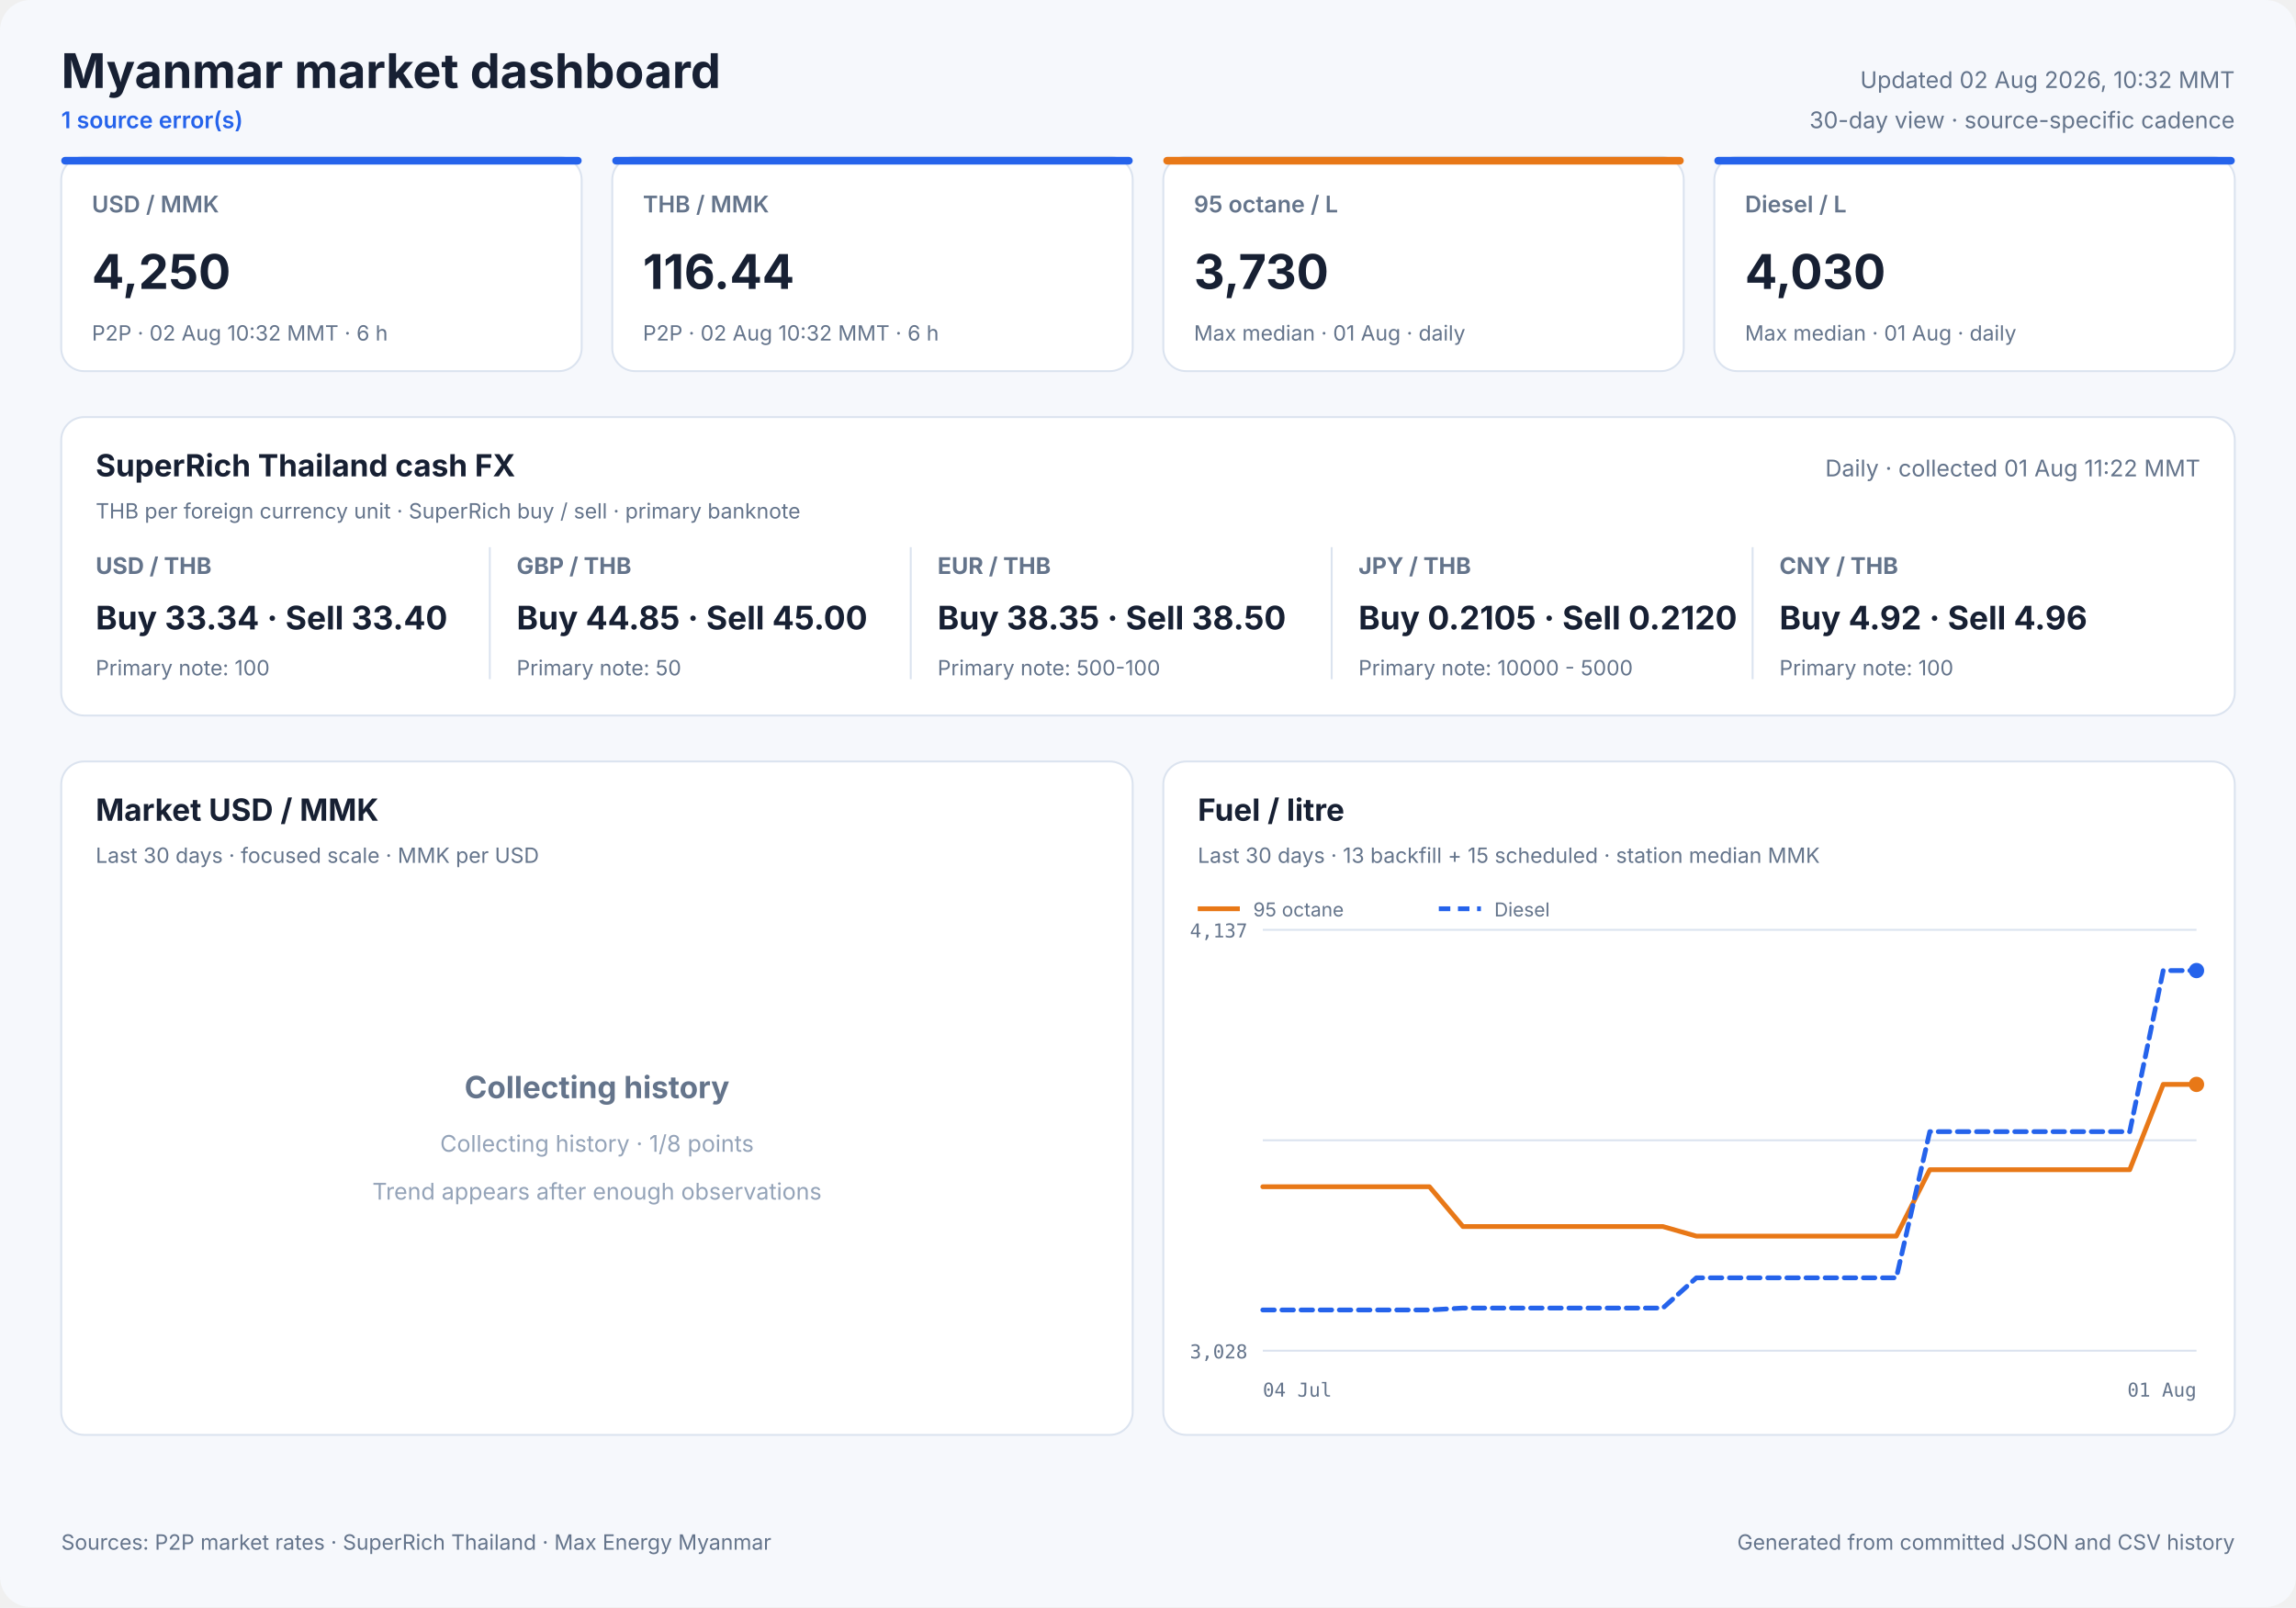
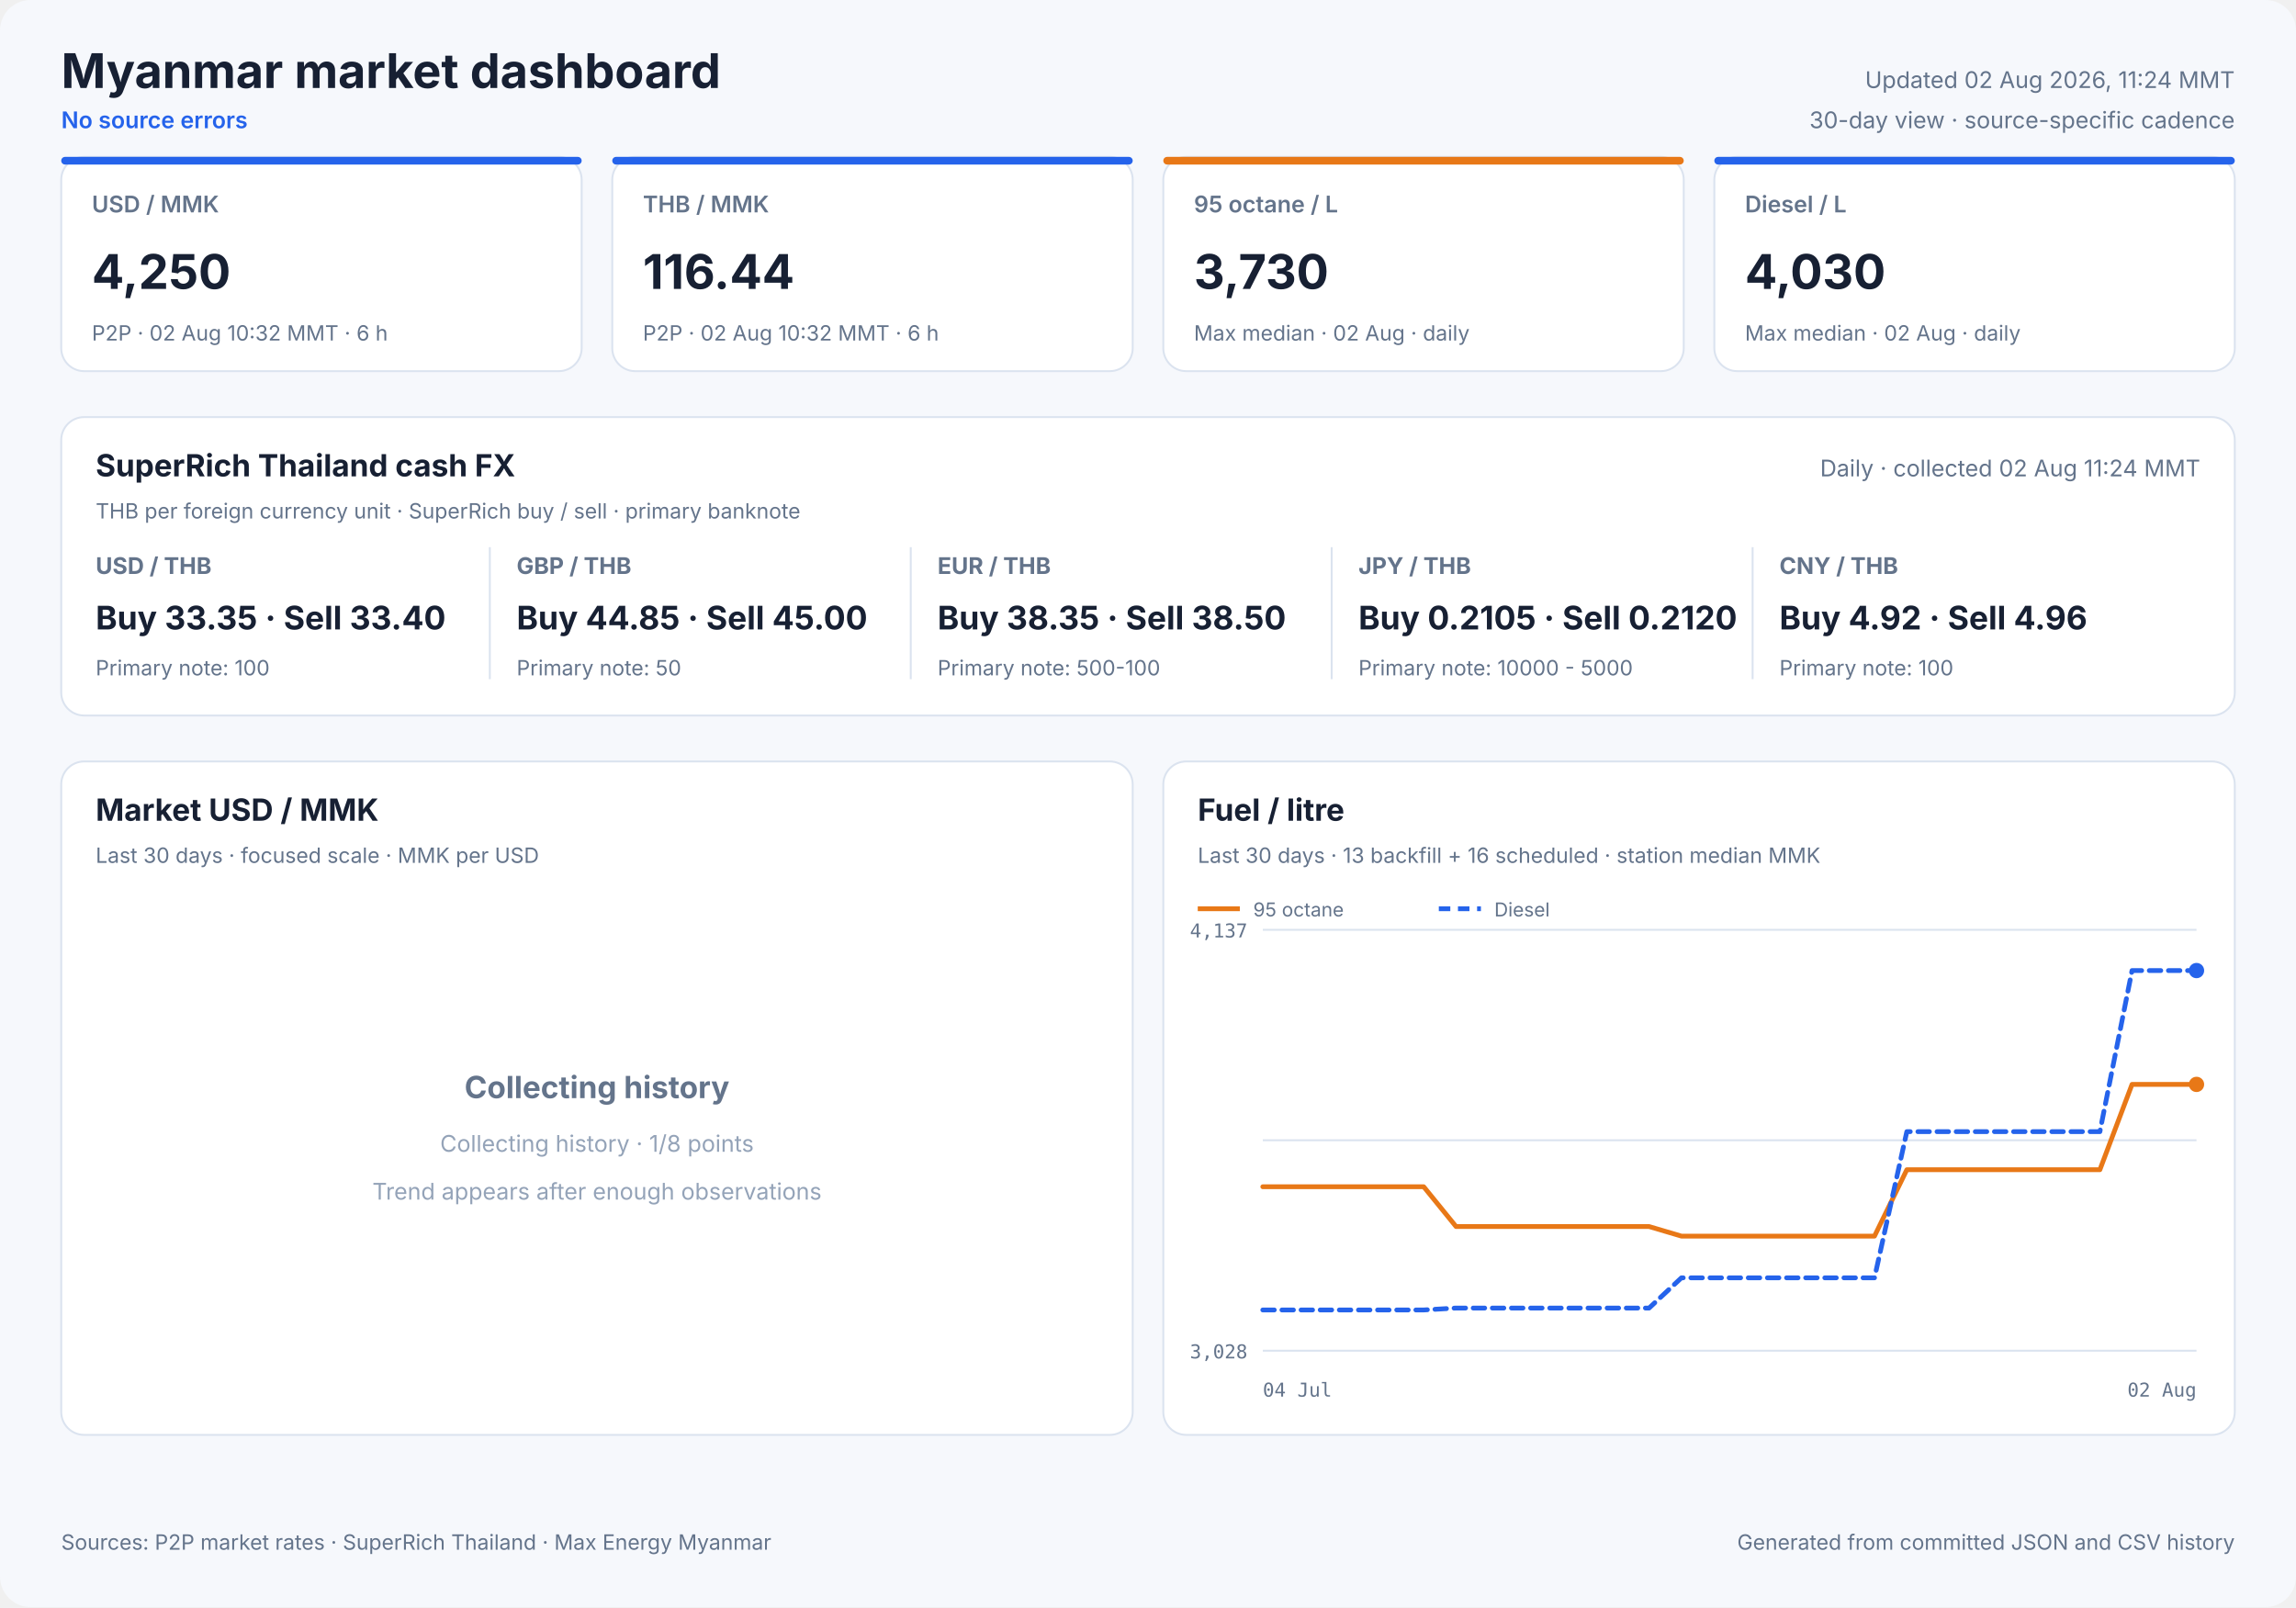
<svg xmlns="http://www.w3.org/2000/svg" width="1200" height="840" viewBox="0 0 1200 840" role="img">
  <style>
            text { font-family: Inter, ui-sans-serif, system-ui, -apple-system, sans-serif; fill: #172033; }
            .panel { fill: #ffffff; stroke: #dbe3ef; stroke-width: 1; }
            .title { font-size: 25px; font-weight: 700; }
            .freshness { font-size: 12px; fill: #64748b; }
            .status { font-size: 12px; fill: #2563eb; font-weight: 600; }
            .card-label { font-size: 12px; fill: #64748b; font-weight: 600; }
            .card-value { font-size: 25px; font-weight: 700; }
            .card-note { font-size: 11px; fill: #64748b; }
            .cash-pair { font-size: 12px; fill: #64748b; font-weight: 650; }
            .cash-value { font-size: 17px; font-weight: 700; }
            .cash-note { font-size: 11px; fill: #64748b; }
            .panel-title { font-size: 16px; font-weight: 700; }
            .panel-subtitle { font-size: 11px; fill: #64748b; }
            .empty-title { font-size: 16px; font-weight: 650; fill: #64748b; }
            .empty-note { font-size: 12px; fill: #94a3b8; }
            .axis { font-size: 10px; fill: #64748b; font-family: ui-monospace, SFMono-Regular, monospace; }
            .legend { font-size: 10px; fill: #64748b; }
            .grid { stroke: #dbe3ef; stroke-width: 1; }
            .footer { font-size: 11px; fill: #64748b; }
        </style>
  <rect width="1200" height="840" rx="16" fill="#f6f8fc" />
  <text x="32" y="46" class="title" text-anchor="start">Myanmar market dashboard</text>
-   <text x="32" y="67" class="status" text-anchor="start">1 source error(s)</text>
-   <text x="1168" y="46" class="freshness" text-anchor="end">Updated 02 Aug 2026, 10:32 MMT</text>
+   <text x="32" y="67" class="status" text-anchor="start">No source errors</text>
+   <text x="1168" y="46" class="freshness" text-anchor="end">Updated 02 Aug 2026, 11:24 MMT</text>
  <text x="1168" y="67" class="freshness" text-anchor="end">30-day view · source-specific cadence</text>
  <rect x="32" y="82" width="272" height="112" rx="12" class="panel" />
  <rect x="32" y="82" width="272" height="4" rx="2" fill="#2563eb" />
  <text x="48" y="111" class="card-label" text-anchor="start">USD / MMK</text>
  <text x="48" y="151" class="card-value" text-anchor="start">4,250</text>
  <text x="48" y="178" class="card-note" text-anchor="start">P2P · 02 Aug 10:32 MMT · 6 h</text>
  <rect x="320" y="82" width="272" height="112" rx="12" class="panel" />
  <rect x="320" y="82" width="272" height="4" rx="2" fill="#2563eb" />
  <text x="336" y="111" class="card-label" text-anchor="start">THB / MMK</text>
  <text x="336" y="151" class="card-value" text-anchor="start">116.44</text>
  <text x="336" y="178" class="card-note" text-anchor="start">P2P · 02 Aug 10:32 MMT · 6 h</text>
  <rect x="608" y="82" width="272" height="112" rx="12" class="panel" />
  <rect x="608" y="82" width="272" height="4" rx="2" fill="#e87817" />
  <text x="624" y="111" class="card-label" text-anchor="start">95 octane / L</text>
  <text x="624" y="151" class="card-value" text-anchor="start">3,730</text>
-   <text x="624" y="178" class="card-note" text-anchor="start">Max median · 01 Aug · daily</text>
+   <text x="624" y="178" class="card-note" text-anchor="start">Max median · 02 Aug · daily</text>
  <rect x="896" y="82" width="272" height="112" rx="12" class="panel" />
  <rect x="896" y="82" width="272" height="4" rx="2" fill="#2563eb" />
  <text x="912" y="111" class="card-label" text-anchor="start">Diesel / L</text>
  <text x="912" y="151" class="card-value" text-anchor="start">4,030</text>
-   <text x="912" y="178" class="card-note" text-anchor="start">Max median · 01 Aug · daily</text>
+   <text x="912" y="178" class="card-note" text-anchor="start">Max median · 02 Aug · daily</text>
  <rect x="32" y="218" width="1136" height="156" rx="12" class="panel" />
  <text x="50" y="249" class="panel-title" text-anchor="start">SuperRich Thailand cash FX</text>
  <text x="50" y="271" class="panel-subtitle" text-anchor="start">THB per foreign currency unit · SuperRich buy / sell · primary banknote</text>
-   <text x="1150" y="249" class="freshness" text-anchor="end">Daily · collected 01 Aug 11:22 MMT</text>
+   <text x="1150" y="249" class="freshness" text-anchor="end">Daily · collected 02 Aug 11:24 MMT</text>
  <text x="50" y="300" class="cash-pair" text-anchor="start">USD / THB</text>
-   <text x="50" y="329" class="cash-value" text-anchor="start">Buy 33.34 · Sell 33.40</text>
+   <text x="50" y="329" class="cash-value" text-anchor="start">Buy 33.35 · Sell 33.40</text>
  <text x="50" y="353" class="cash-note" text-anchor="start">Primary note: 100</text>
  <line x1="256" y1="286" x2="256" y2="355" class="grid" />
  <text x="270" y="300" class="cash-pair" text-anchor="start">GBP / THB</text>
  <text x="270" y="329" class="cash-value" text-anchor="start">Buy 44.85 · Sell 45.00</text>
  <text x="270" y="353" class="cash-note" text-anchor="start">Primary note: 50</text>
  <line x1="476" y1="286" x2="476" y2="355" class="grid" />
  <text x="490" y="300" class="cash-pair" text-anchor="start">EUR / THB</text>
  <text x="490" y="329" class="cash-value" text-anchor="start">Buy 38.35 · Sell 38.50</text>
  <text x="490" y="353" class="cash-note" text-anchor="start">Primary note: 500-100</text>
  <line x1="696" y1="286" x2="696" y2="355" class="grid" />
  <text x="710" y="300" class="cash-pair" text-anchor="start">JPY / THB</text>
  <text x="710" y="329" class="cash-value" text-anchor="start">Buy 0.2105 · Sell 0.2120</text>
  <text x="710" y="353" class="cash-note" text-anchor="start">Primary note: 10000 - 5000</text>
  <line x1="916" y1="286" x2="916" y2="355" class="grid" />
  <text x="930" y="300" class="cash-pair" text-anchor="start">CNY / THB</text>
  <text x="930" y="329" class="cash-value" text-anchor="start">Buy 4.92 · Sell 4.96</text>
  <text x="930" y="353" class="cash-note" text-anchor="start">Primary note: 100</text>
  <rect x="32" y="398" width="560" height="352" rx="12" class="panel" />
  <text x="50" y="429" class="panel-title" text-anchor="start">Market USD / MMK</text>
  <text x="50" y="451" class="panel-subtitle" text-anchor="start">Last 30 days · focused scale · MMK per USD</text>
  <text x="312.0" y="574" class="empty-title" text-anchor="middle">Collecting history</text>
  <text x="312.0" y="602" class="empty-note" text-anchor="middle">Collecting history · 1/8 points</text>
  <text x="312.0" y="627" class="empty-note" text-anchor="middle">Trend appears after enough observations</text>
  <rect x="608" y="398" width="560" height="352" rx="12" class="panel" />
  <text x="626" y="429" class="panel-title" text-anchor="start">Fuel / litre</text>
-   <text x="626" y="451" class="panel-subtitle" text-anchor="start">Last 30 days · 13 backfill + 15 scheduled · station median MMK</text>
+   <text x="626" y="451" class="panel-subtitle" text-anchor="start">Last 30 days · 13 backfill + 16 scheduled · station median MMK</text>
  <line x1="660" y1="486.0" x2="1148" y2="486.0" class="grid" />
  <line x1="660" y1="596.0" x2="1148" y2="596.0" class="grid" />
  <line x1="660" y1="706.0" x2="1148" y2="706.0" class="grid" />
  <text x="652" y="490" class="axis" text-anchor="end">4,137</text>
  <text x="652" y="710" class="axis" text-anchor="end">3,028</text>
  <text x="660" y="730" class="axis" text-anchor="start">04 Jul</text>
-   <text x="1148" y="730" class="axis" text-anchor="end">01 Aug</text>
-   <polyline points="660.0,620.3 677.4,620.3 694.9,620.3 712.3,620.3 729.7,620.3 747.1,620.3 764.6,641.1 782.0,641.1 799.4,641.1 816.9,641.1 834.3,641.1 851.7,641.1 869.1,641.1 886.6,646.1 904.0,646.1 938.9,646.1 956.3,646.1 973.7,646.1 991.1,646.1 1008.6,611.4 1026.0,611.4 1043.4,611.4 1060.9,611.4 1078.3,611.4 1095.7,611.4 1113.1,611.4 1130.6,566.8 1148.0,566.8" fill="none" stroke="#e87817" stroke-width="2.5" stroke-linecap="round" stroke-linejoin="round" />
+   <text x="1148" y="730" class="axis" text-anchor="end">02 Aug</text>
+   <polyline points="660.0,620.3 676.8,620.3 693.7,620.3 710.5,620.3 727.3,620.3 744.1,620.3 761.0,641.1 777.8,641.1 794.6,641.1 811.4,641.1 828.3,641.1 845.1,641.1 861.9,641.1 878.8,646.1 895.6,646.1 929.2,646.1 946.1,646.1 962.9,646.1 979.7,646.1 996.6,611.4 1013.4,611.4 1030.2,611.4 1047.0,611.4 1063.9,611.4 1080.7,611.4 1097.5,611.4 1114.3,566.8 1131.2,566.8 1148.0,566.8" fill="none" stroke="#e87817" stroke-width="2.5" stroke-linecap="round" stroke-linejoin="round" />
  <circle cx="1148.0" cy="566.8" r="4" fill="#e87817" />
  <line x1="626" y1="475" x2="648" y2="475" stroke="#e87817" stroke-width="2.5" />
  <text x="655" y="479" class="legend" text-anchor="start">95 octane</text>
-   <polyline points="660.0,684.7 677.4,684.7 694.9,684.7 712.3,684.7 729.7,684.7 747.1,684.7 764.6,683.7 782.0,683.7 799.4,683.7 816.9,683.7 834.3,683.7 851.7,683.7 869.1,683.7 886.6,667.9 904.0,667.9 938.9,667.9 956.3,667.9 973.7,667.9 991.1,667.9 1008.6,591.5 1026.0,591.5 1043.4,591.5 1060.9,591.5 1078.3,591.5 1095.7,591.5 1113.1,591.5 1130.6,507.3 1148.0,507.3" fill="none" stroke="#2563eb" stroke-width="2.5" stroke-linecap="round" stroke-linejoin="round" stroke-dasharray="6 4" />
+   <polyline points="660.0,684.7 676.8,684.7 693.7,684.7 710.5,684.7 727.3,684.7 744.1,684.7 761.0,683.7 777.8,683.7 794.6,683.7 811.4,683.7 828.3,683.7 845.1,683.7 861.9,683.7 878.8,667.9 895.6,667.9 929.2,667.9 946.1,667.9 962.9,667.9 979.7,667.9 996.6,591.5 1013.4,591.5 1030.2,591.5 1047.0,591.5 1063.9,591.5 1080.7,591.5 1097.5,591.5 1114.3,507.3 1131.2,507.3 1148.0,507.3" fill="none" stroke="#2563eb" stroke-width="2.5" stroke-linecap="round" stroke-linejoin="round" stroke-dasharray="6 4" />
  <circle cx="1148.0" cy="507.3" r="4" fill="#2563eb" />
  <line x1="752" y1="475" x2="774" y2="475" stroke="#2563eb" stroke-width="2.5" stroke-dasharray="6 4" />
  <text x="781" y="479" class="legend" text-anchor="start">Diesel</text>
  <text x="32" y="810" class="footer" text-anchor="start">Sources: P2P market rates · SuperRich Thailand · Max Energy Myanmar</text>
  <text x="1168" y="810" class="footer" text-anchor="end">Generated from committed JSON and CSV history</text>
</svg>
